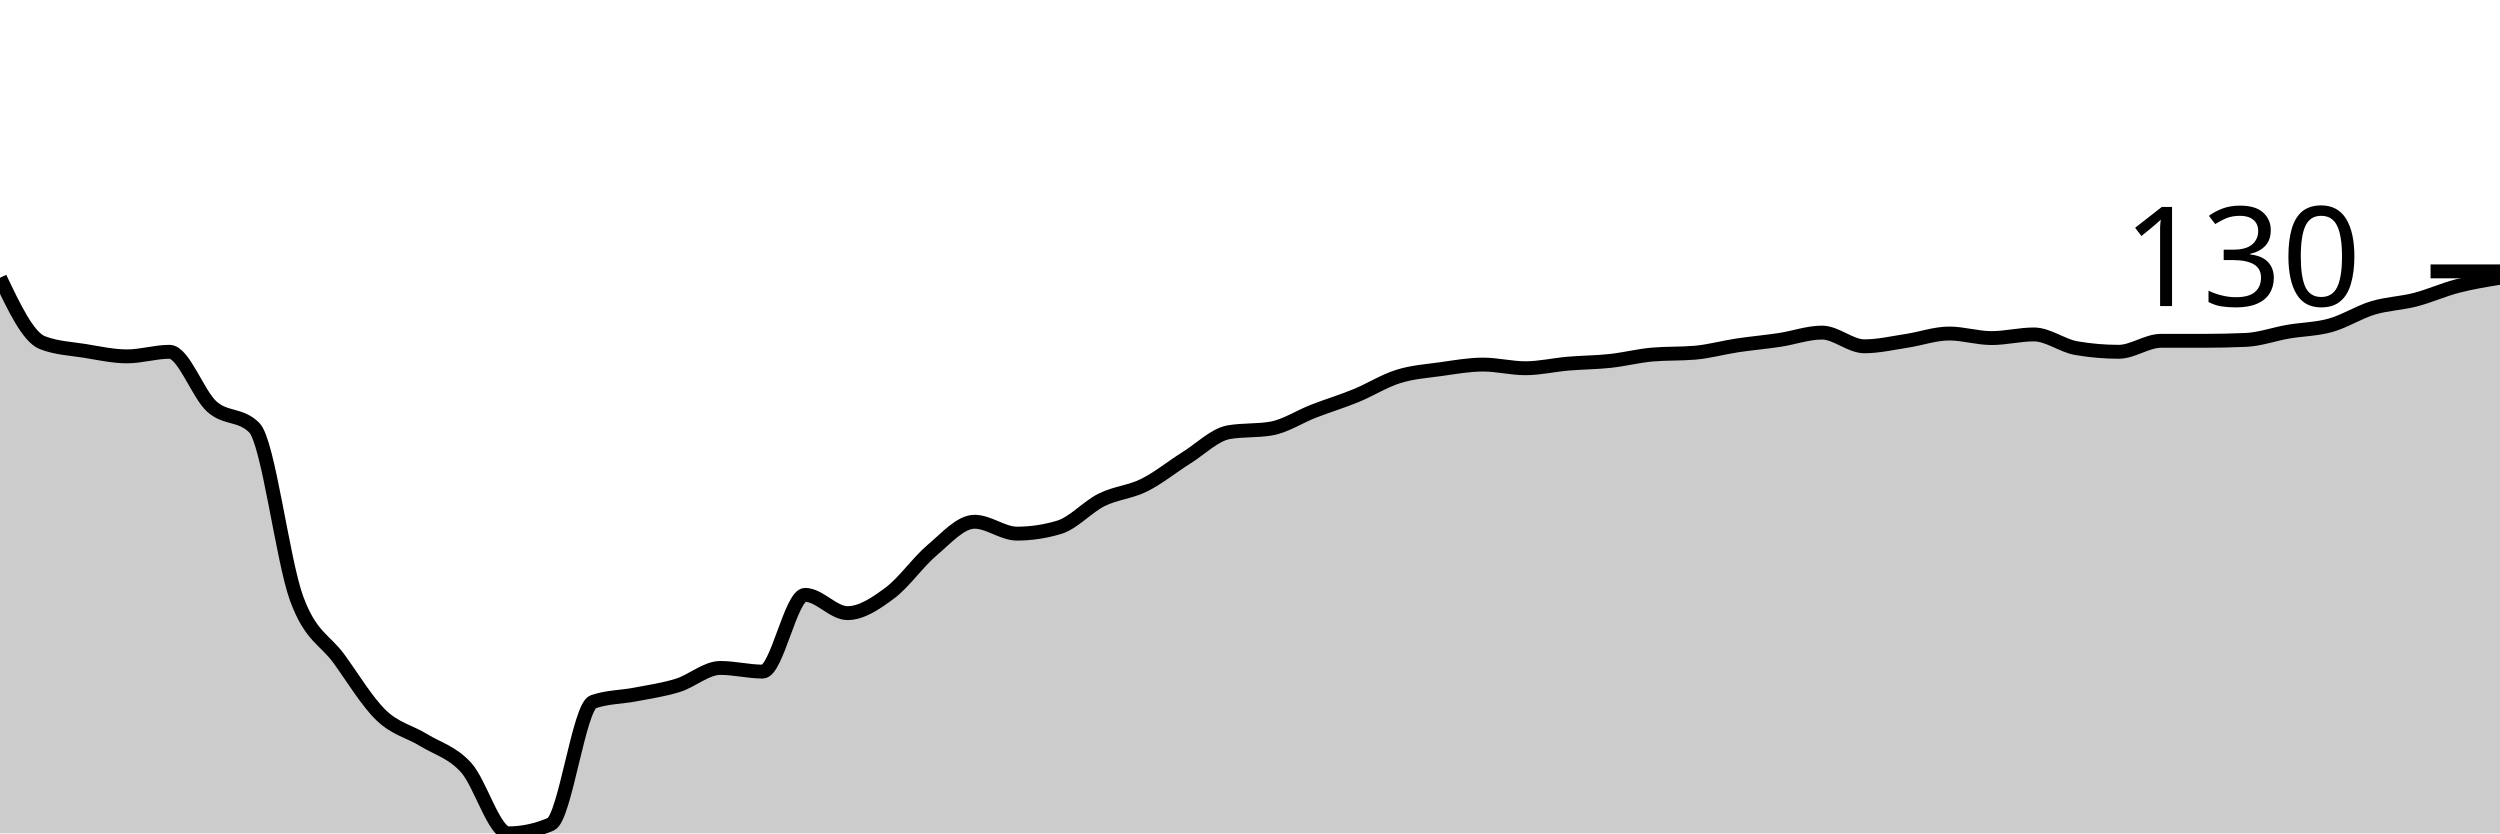
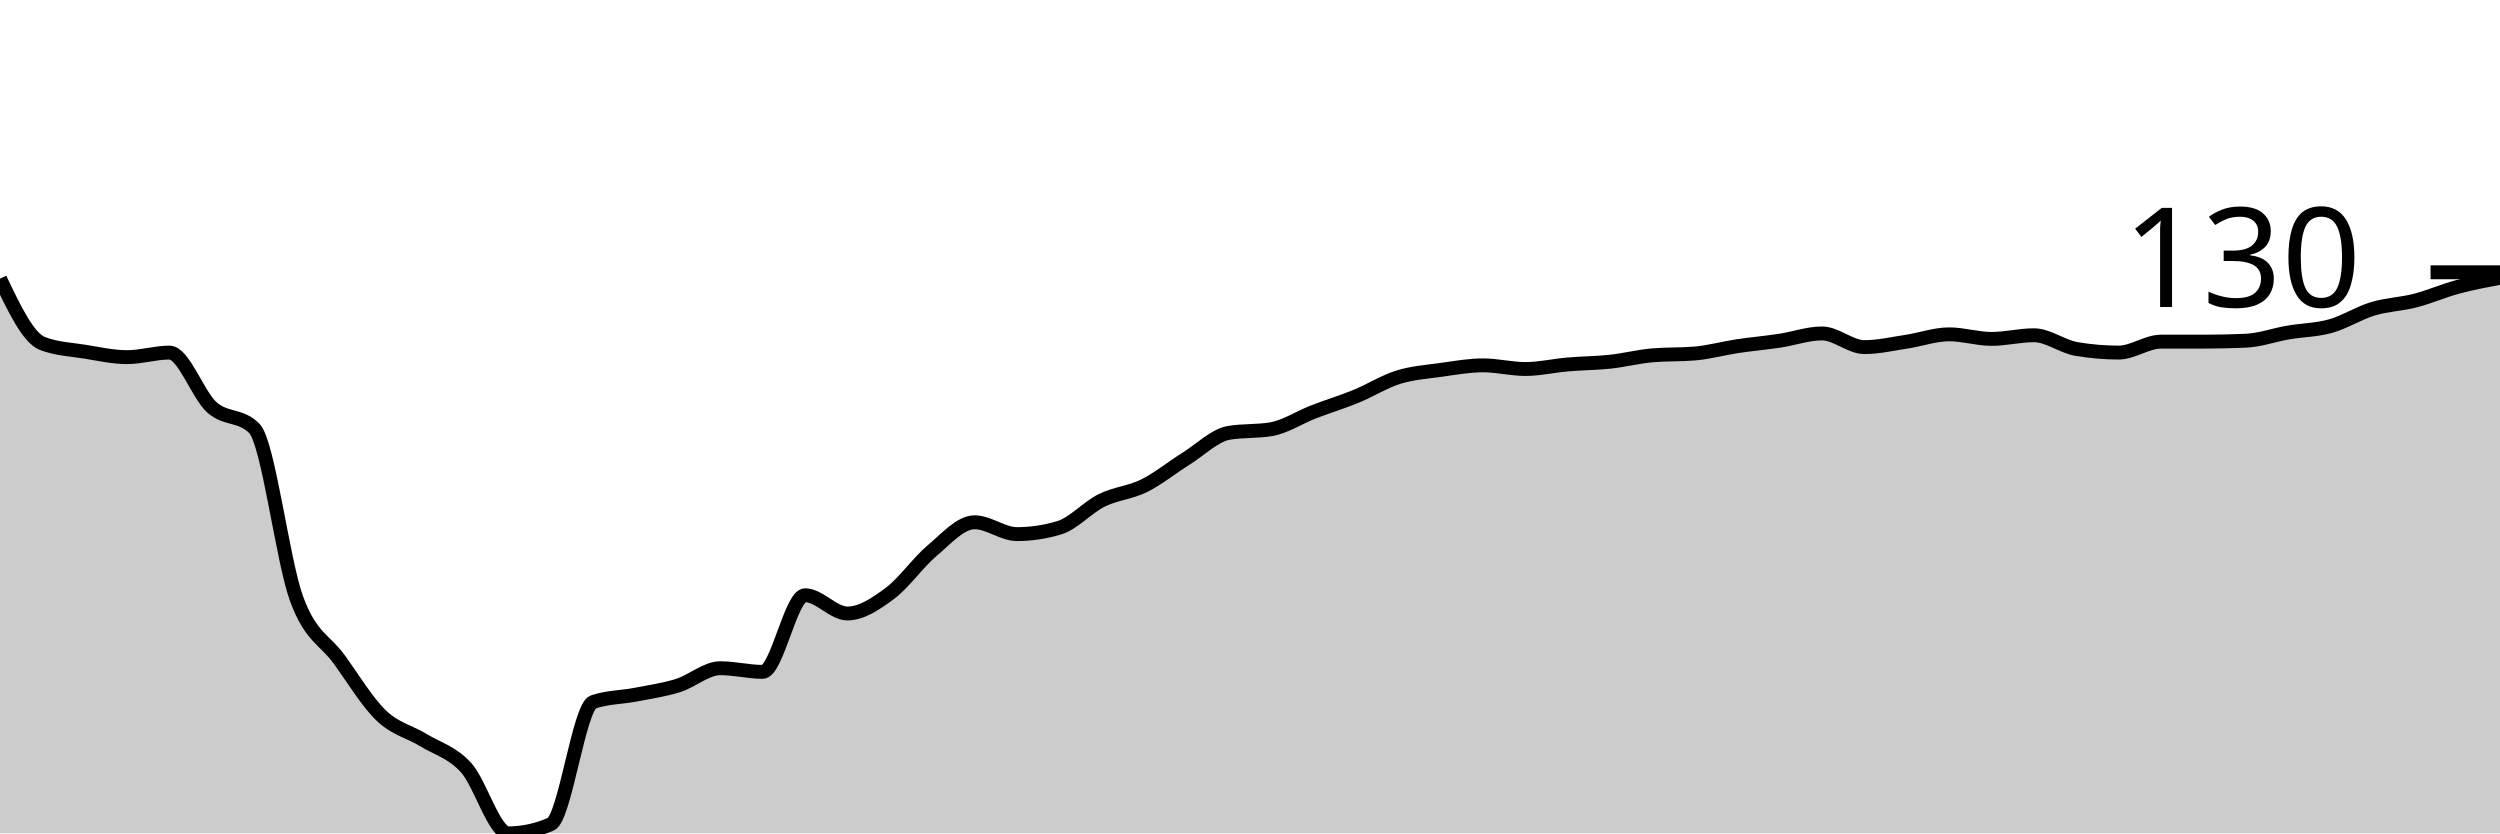
<svg xmlns="http://www.w3.org/2000/svg" viewBox="0 0 180 60">
  <g transform="translate(0,20)">
-     <path class="area" fill="rgba(0, 0, 0, 0.2)" d="M0,0C1.017,2.138,2.034,4.276,3.051,4.671C4.068,5.066,5.085,5.099,6.102,5.263C7.119,5.428,8.136,5.658,9.153,5.658C10.169,5.658,11.186,5.329,12.203,5.329C13.22,5.329,14.237,8.366,15.254,9.276C16.271,10.186,17.288,9.781,18.305,10.789C19.322,11.798,20.339,20.318,21.356,23.092C22.373,25.866,23.39,26.031,24.407,27.434C25.424,28.838,26.441,30.537,27.458,31.513C28.475,32.489,29.492,32.664,30.508,33.289C31.525,33.914,32.542,34.145,33.559,35.263C34.576,36.382,35.593,40,36.61,40C37.627,40,38.644,39.781,39.661,39.342C40.678,38.904,41.695,30.877,42.712,30.526C43.729,30.175,44.746,30.197,45.763,30C46.78,29.803,47.797,29.66,48.814,29.342C49.831,29.024,50.847,28.092,51.864,28.092C52.881,28.092,53.898,28.355,54.915,28.355C55.932,28.355,56.949,22.829,57.966,22.829C58.983,22.829,60,24.145,61.017,24.145C62.034,24.145,63.051,23.454,64.068,22.697C65.085,21.941,66.102,20.461,67.119,19.605C68.136,18.75,69.153,17.566,70.169,17.566C71.186,17.566,72.203,18.421,73.22,18.421C74.237,18.421,75.254,18.268,76.271,17.961C77.288,17.654,78.305,16.491,79.322,15.987C80.339,15.482,81.356,15.439,82.373,14.934C83.39,14.43,84.407,13.596,85.424,12.961C86.441,12.325,87.458,11.294,88.475,11.118C89.492,10.943,90.508,11.031,91.525,10.855C92.542,10.68,93.559,10,94.576,9.605C95.593,9.211,96.61,8.904,97.627,8.487C98.644,8.07,99.661,7.423,100.678,7.105C101.695,6.787,102.712,6.721,103.729,6.579C104.746,6.436,105.763,6.25,106.78,6.25C107.797,6.25,108.814,6.513,109.831,6.513C110.847,6.513,111.864,6.272,112.881,6.184C113.898,6.096,114.915,6.096,115.932,5.987C116.949,5.877,117.966,5.614,118.983,5.526C120,5.439,121.017,5.482,122.034,5.395C123.051,5.307,124.068,5.022,125.085,4.868C126.102,4.715,127.119,4.627,128.136,4.474C129.153,4.32,130.169,3.947,131.186,3.947C132.203,3.947,133.22,4.934,134.237,4.934C135.254,4.934,136.271,4.693,137.288,4.539C138.305,4.386,139.322,4.013,140.339,4.013C141.356,4.013,142.373,4.342,143.39,4.342C144.407,4.342,145.424,4.079,146.441,4.079C147.458,4.079,148.475,4.89,149.492,5.066C150.508,5.241,151.525,5.329,152.542,5.329C153.559,5.329,154.576,4.539,155.593,4.539C156.61,4.539,157.627,4.539,158.644,4.539C159.661,4.539,160.678,4.518,161.695,4.474C162.712,4.43,163.729,4.057,164.746,3.882C165.763,3.706,166.78,3.706,167.797,3.421C168.814,3.136,169.831,2.478,170.847,2.171C171.864,1.864,172.881,1.842,173.898,1.579C174.915,1.316,175.932,0.855,176.949,0.592C177.966,0.329,178.983,0.164,180,0L180,40C178.983,40,177.966,40,176.949,40C175.932,40,174.915,40,173.898,40C172.881,40,171.864,40,170.847,40C169.831,40,168.814,40,167.797,40C166.78,40,165.763,40,164.746,40C163.729,40,162.712,40,161.695,40C160.678,40,159.661,40,158.644,40C157.627,40,156.61,40,155.593,40C154.576,40,153.559,40,152.542,40C151.525,40,150.508,40,149.492,40C148.475,40,147.458,40,146.441,40C145.424,40,144.407,40,143.39,40C142.373,40,141.356,40,140.339,40C139.322,40,138.305,40,137.288,40C136.271,40,135.254,40,134.237,40C133.22,40,132.203,40,131.186,40C130.169,40,129.153,40,128.136,40C127.119,40,126.102,40,125.085,40C124.068,40,123.051,40,122.034,40C121.017,40,120,40,118.983,40C117.966,40,116.949,40,115.932,40C114.915,40,113.898,40,112.881,40C111.864,40,110.847,40,109.831,40C108.814,40,107.797,40,106.78,40C105.763,40,104.746,40,103.729,40C102.712,40,101.695,40,100.678,40C99.661,40,98.644,40,97.627,40C96.61,40,95.593,40,94.576,40C93.559,40,92.542,40,91.525,40C90.508,40,89.492,40,88.475,40C87.458,40,86.441,40,85.424,40C84.407,40,83.39,40,82.373,40C81.356,40,80.339,40,79.322,40C78.305,40,77.288,40,76.271,40C75.254,40,74.237,40,73.22,40C72.203,40,71.186,40,70.169,40C69.153,40,68.136,40,67.119,40C66.102,40,65.085,40,64.068,40C63.051,40,62.034,40,61.017,40C60,40,58.983,40,57.966,40C56.949,40,55.932,40,54.915,40C53.898,40,52.881,40,51.864,40C50.847,40,49.831,40,48.814,40C47.797,40,46.78,40,45.763,40C44.746,40,43.729,40,42.712,40C41.695,40,40.678,40,39.661,40C38.644,40,37.627,40,36.61,40C35.593,40,34.576,40,33.559,40C32.542,40,31.525,40,30.508,40C29.492,40,28.475,40,27.458,40C26.441,40,25.424,40,24.407,40C23.39,40,22.373,40,21.356,40C20.339,40,19.322,40,18.305,40C17.288,40,16.271,40,15.254,40C14.237,40,13.22,40,12.203,40C11.186,40,10.169,40,9.153,40C8.136,40,7.119,40,6.102,40C5.085,40,4.068,40,3.051,40C2.034,40,1.017,40,0,40Z" />
-     <path class="line" stroke="black" fill="none" d="M0,0C1.017,2.138,2.034,4.276,3.051,4.671C4.068,5.066,5.085,5.099,6.102,5.263C7.119,5.428,8.136,5.658,9.153,5.658C10.169,5.658,11.186,5.329,12.203,5.329C13.22,5.329,14.237,8.366,15.254,9.276C16.271,10.186,17.288,9.781,18.305,10.789C19.322,11.798,20.339,20.318,21.356,23.092C22.373,25.866,23.39,26.031,24.407,27.434C25.424,28.838,26.441,30.537,27.458,31.513C28.475,32.489,29.492,32.664,30.508,33.289C31.525,33.914,32.542,34.145,33.559,35.263C34.576,36.382,35.593,40,36.61,40C37.627,40,38.644,39.781,39.661,39.342C40.678,38.904,41.695,30.877,42.712,30.526C43.729,30.175,44.746,30.197,45.763,30C46.78,29.803,47.797,29.66,48.814,29.342C49.831,29.024,50.847,28.092,51.864,28.092C52.881,28.092,53.898,28.355,54.915,28.355C55.932,28.355,56.949,22.829,57.966,22.829C58.983,22.829,60,24.145,61.017,24.145C62.034,24.145,63.051,23.454,64.068,22.697C65.085,21.941,66.102,20.461,67.119,19.605C68.136,18.75,69.153,17.566,70.169,17.566C71.186,17.566,72.203,18.421,73.22,18.421C74.237,18.421,75.254,18.268,76.271,17.961C77.288,17.654,78.305,16.491,79.322,15.987C80.339,15.482,81.356,15.439,82.373,14.934C83.39,14.43,84.407,13.596,85.424,12.961C86.441,12.325,87.458,11.294,88.475,11.118C89.492,10.943,90.508,11.031,91.525,10.855C92.542,10.68,93.559,10,94.576,9.605C95.593,9.211,96.61,8.904,97.627,8.487C98.644,8.07,99.661,7.423,100.678,7.105C101.695,6.787,102.712,6.721,103.729,6.579C104.746,6.436,105.763,6.25,106.78,6.25C107.797,6.25,108.814,6.513,109.831,6.513C110.847,6.513,111.864,6.272,112.881,6.184C113.898,6.096,114.915,6.096,115.932,5.987C116.949,5.877,117.966,5.614,118.983,5.526C120,5.439,121.017,5.482,122.034,5.395C123.051,5.307,124.068,5.022,125.085,4.868C126.102,4.715,127.119,4.627,128.136,4.474C129.153,4.32,130.169,3.947,131.186,3.947C132.203,3.947,133.22,4.934,134.237,4.934C135.254,4.934,136.271,4.693,137.288,4.539C138.305,4.386,139.322,4.013,140.339,4.013C141.356,4.013,142.373,4.342,143.39,4.342C144.407,4.342,145.424,4.079,146.441,4.079C147.458,4.079,148.475,4.89,149.492,5.066C150.508,5.241,151.525,5.329,152.542,5.329C153.559,5.329,154.576,4.539,155.593,4.539C156.61,4.539,157.627,4.539,158.644,4.539C159.661,4.539,160.678,4.518,161.695,4.474C162.712,4.43,163.729,4.057,164.746,3.882C165.763,3.706,166.78,3.706,167.797,3.421C168.814,3.136,169.831,2.478,170.847,2.171C171.864,1.864,172.881,1.842,173.898,1.579C174.915,1.316,175.932,0.855,176.949,0.592C177.966,0.329,178.983,0.164,180,0" />
-     <path class="axis-ceiling" stroke-width="1" stroke="black" fill="none" d="M175,-0.461L180,-0.461" />
-     <text class="axis-ceiling-label" font-family="sans-serif" text-anchor="end" font-size="10px" x="170" y="2.039">130</text>
+     <path class="area" fill="rgba(0, 0, 0, 0.2)" d="M0,0.066C1.017,2.2,2.034,4.335,3.051,4.729C4.068,5.123,5.085,5.156,6.102,5.32C7.119,5.484,8.136,5.714,9.153,5.714C10.169,5.714,11.186,5.386,12.203,5.386C13.22,5.386,14.237,8.418,15.254,9.327C16.271,10.235,17.288,9.83,18.305,10.837C19.322,11.845,20.339,20.35,21.356,23.12C22.373,25.889,23.39,26.054,24.407,27.455C25.424,28.856,26.441,30.553,27.458,31.527C28.475,32.501,29.492,32.677,30.508,33.3C31.525,33.924,32.542,34.154,33.559,35.271C34.576,36.388,35.593,40,36.61,40C37.627,40,38.644,39.781,39.661,39.343C40.678,38.905,41.695,30.892,42.712,30.542C43.729,30.192,44.746,30.213,45.763,30.016C46.78,29.819,47.797,29.677,48.814,29.36C49.831,29.042,50.847,28.112,51.864,28.112C52.881,28.112,53.898,28.374,54.915,28.374C55.932,28.374,56.949,22.857,57.966,22.857C58.983,22.857,60,24.171,61.017,24.171C62.034,24.171,63.051,23.481,64.068,22.726C65.085,21.97,66.102,20.493,67.119,19.639C68.136,18.785,69.153,17.603,70.169,17.603C71.186,17.603,72.203,18.456,73.22,18.456C74.237,18.456,75.254,18.303,76.271,17.997C77.288,17.69,78.305,16.53,79.322,16.026C80.339,15.523,81.356,15.479,82.373,14.975C83.39,14.472,84.407,13.64,85.424,13.005C86.441,12.37,87.458,11.341,88.475,11.166C89.492,10.991,90.508,11.078,91.525,10.903C92.542,10.728,93.559,10.049,94.576,9.655C95.593,9.261,96.61,8.955,97.627,8.539C98.644,8.123,99.661,7.477,100.678,7.159C101.695,6.842,102.712,6.776,103.729,6.634C104.746,6.492,105.763,6.305,106.78,6.305C107.797,6.305,108.814,6.568,109.831,6.568C110.847,6.568,111.864,6.327,112.881,6.24C113.898,6.152,114.915,6.152,115.932,6.043C116.949,5.933,117.966,5.67,118.983,5.583C120,5.495,121.017,5.539,122.034,5.452C123.051,5.364,124.068,5.079,125.085,4.926C126.102,4.773,127.119,4.685,128.136,4.532C129.153,4.379,130.169,4.007,131.186,4.007C132.203,4.007,133.22,4.992,134.237,4.992C135.254,4.992,136.271,4.751,137.288,4.598C138.305,4.444,139.322,4.072,140.339,4.072C141.356,4.072,142.373,4.401,143.39,4.401C144.407,4.401,145.424,4.138,146.441,4.138C147.458,4.138,148.475,4.948,149.492,5.123C150.508,5.298,151.525,5.386,152.542,5.386C153.559,5.386,154.576,4.598,155.593,4.598C156.61,4.598,157.627,4.598,158.644,4.598C159.661,4.598,160.678,4.576,161.695,4.532C162.712,4.488,163.729,4.116,164.746,3.941C165.763,3.766,166.78,3.766,167.797,3.481C168.814,3.196,169.831,2.54,170.847,2.233C171.864,1.927,172.881,1.905,173.898,1.642C174.915,1.379,175.932,0.93,176.949,0.657C177.966,0.383,178.983,0.192,180,0L180,40C178.983,40,177.966,40,176.949,40C175.932,40,174.915,40,173.898,40C172.881,40,171.864,40,170.847,40C169.831,40,168.814,40,167.797,40C166.78,40,165.763,40,164.746,40C163.729,40,162.712,40,161.695,40C160.678,40,159.661,40,158.644,40C157.627,40,156.61,40,155.593,40C154.576,40,153.559,40,152.542,40C151.525,40,150.508,40,149.492,40C148.475,40,147.458,40,146.441,40C145.424,40,144.407,40,143.39,40C142.373,40,141.356,40,140.339,40C139.322,40,138.305,40,137.288,40C136.271,40,135.254,40,134.237,40C133.22,40,132.203,40,131.186,40C130.169,40,129.153,40,128.136,40C127.119,40,126.102,40,125.085,40C124.068,40,123.051,40,122.034,40C121.017,40,120,40,118.983,40C117.966,40,116.949,40,115.932,40C114.915,40,113.898,40,112.881,40C111.864,40,110.847,40,109.831,40C108.814,40,107.797,40,106.78,40C105.763,40,104.746,40,103.729,40C102.712,40,101.695,40,100.678,40C99.661,40,98.644,40,97.627,40C96.61,40,95.593,40,94.576,40C93.559,40,92.542,40,91.525,40C90.508,40,89.492,40,88.475,40C87.458,40,86.441,40,85.424,40C84.407,40,83.39,40,82.373,40C81.356,40,80.339,40,79.322,40C78.305,40,77.288,40,76.271,40C75.254,40,74.237,40,73.22,40C72.203,40,71.186,40,70.169,40C69.153,40,68.136,40,67.119,40C66.102,40,65.085,40,64.068,40C63.051,40,62.034,40,61.017,40C60,40,58.983,40,57.966,40C56.949,40,55.932,40,54.915,40C53.898,40,52.881,40,51.864,40C50.847,40,49.831,40,48.814,40C47.797,40,46.78,40,45.763,40C44.746,40,43.729,40,42.712,40C41.695,40,40.678,40,39.661,40C38.644,40,37.627,40,36.61,40C35.593,40,34.576,40,33.559,40C32.542,40,31.525,40,30.508,40C29.492,40,28.475,40,27.458,40C26.441,40,25.424,40,24.407,40C23.39,40,22.373,40,21.356,40C20.339,40,19.322,40,18.305,40C17.288,40,16.271,40,15.254,40C14.237,40,13.22,40,12.203,40C11.186,40,10.169,40,9.153,40C8.136,40,7.119,40,6.102,40C5.085,40,4.068,40,3.051,40C2.034,40,1.017,40,0,40Z" />
+     <path class="line" stroke="black" fill="none" d="M0,0.066C1.017,2.2,2.034,4.335,3.051,4.729C4.068,5.123,5.085,5.156,6.102,5.32C7.119,5.484,8.136,5.714,9.153,5.714C10.169,5.714,11.186,5.386,12.203,5.386C13.22,5.386,14.237,8.418,15.254,9.327C16.271,10.235,17.288,9.83,18.305,10.837C19.322,11.845,20.339,20.35,21.356,23.12C22.373,25.889,23.39,26.054,24.407,27.455C25.424,28.856,26.441,30.553,27.458,31.527C28.475,32.501,29.492,32.677,30.508,33.3C31.525,33.924,32.542,34.154,33.559,35.271C34.576,36.388,35.593,40,36.61,40C37.627,40,38.644,39.781,39.661,39.343C40.678,38.905,41.695,30.892,42.712,30.542C43.729,30.192,44.746,30.213,45.763,30.016C46.78,29.819,47.797,29.677,48.814,29.36C49.831,29.042,50.847,28.112,51.864,28.112C52.881,28.112,53.898,28.374,54.915,28.374C55.932,28.374,56.949,22.857,57.966,22.857C58.983,22.857,60,24.171,61.017,24.171C62.034,24.171,63.051,23.481,64.068,22.726C65.085,21.97,66.102,20.493,67.119,19.639C68.136,18.785,69.153,17.603,70.169,17.603C71.186,17.603,72.203,18.456,73.22,18.456C74.237,18.456,75.254,18.303,76.271,17.997C77.288,17.69,78.305,16.53,79.322,16.026C80.339,15.523,81.356,15.479,82.373,14.975C83.39,14.472,84.407,13.64,85.424,13.005C86.441,12.37,87.458,11.341,88.475,11.166C89.492,10.991,90.508,11.078,91.525,10.903C92.542,10.728,93.559,10.049,94.576,9.655C95.593,9.261,96.61,8.955,97.627,8.539C98.644,8.123,99.661,7.477,100.678,7.159C101.695,6.842,102.712,6.776,103.729,6.634C104.746,6.492,105.763,6.305,106.78,6.305C107.797,6.305,108.814,6.568,109.831,6.568C110.847,6.568,111.864,6.327,112.881,6.24C113.898,6.152,114.915,6.152,115.932,6.043C116.949,5.933,117.966,5.67,118.983,5.583C120,5.495,121.017,5.539,122.034,5.452C123.051,5.364,124.068,5.079,125.085,4.926C126.102,4.773,127.119,4.685,128.136,4.532C129.153,4.379,130.169,4.007,131.186,4.007C132.203,4.007,133.22,4.992,134.237,4.992C135.254,4.992,136.271,4.751,137.288,4.598C138.305,4.444,139.322,4.072,140.339,4.072C141.356,4.072,142.373,4.401,143.39,4.401C144.407,4.401,145.424,4.138,146.441,4.138C147.458,4.138,148.475,4.948,149.492,5.123C150.508,5.298,151.525,5.386,152.542,5.386C153.559,5.386,154.576,4.598,155.593,4.598C156.61,4.598,157.627,4.598,158.644,4.598C159.661,4.598,160.678,4.576,161.695,4.532C162.712,4.488,163.729,4.116,164.746,3.941C165.763,3.766,166.78,3.766,167.797,3.481C168.814,3.196,169.831,2.54,170.847,2.233C171.864,1.927,172.881,1.905,173.898,1.642C174.915,1.379,175.932,0.93,176.949,0.657C177.966,0.383,178.983,0.192,180,0" />
+     <path class="axis-ceiling" stroke-width="1" stroke="black" fill="none" d="M175,-0.394L180,-0.394" />
+     <text class="axis-ceiling-label" font-family="sans-serif" text-anchor="end" font-size="10px" x="170" y="2.106">130</text>
  </g>
</svg>
